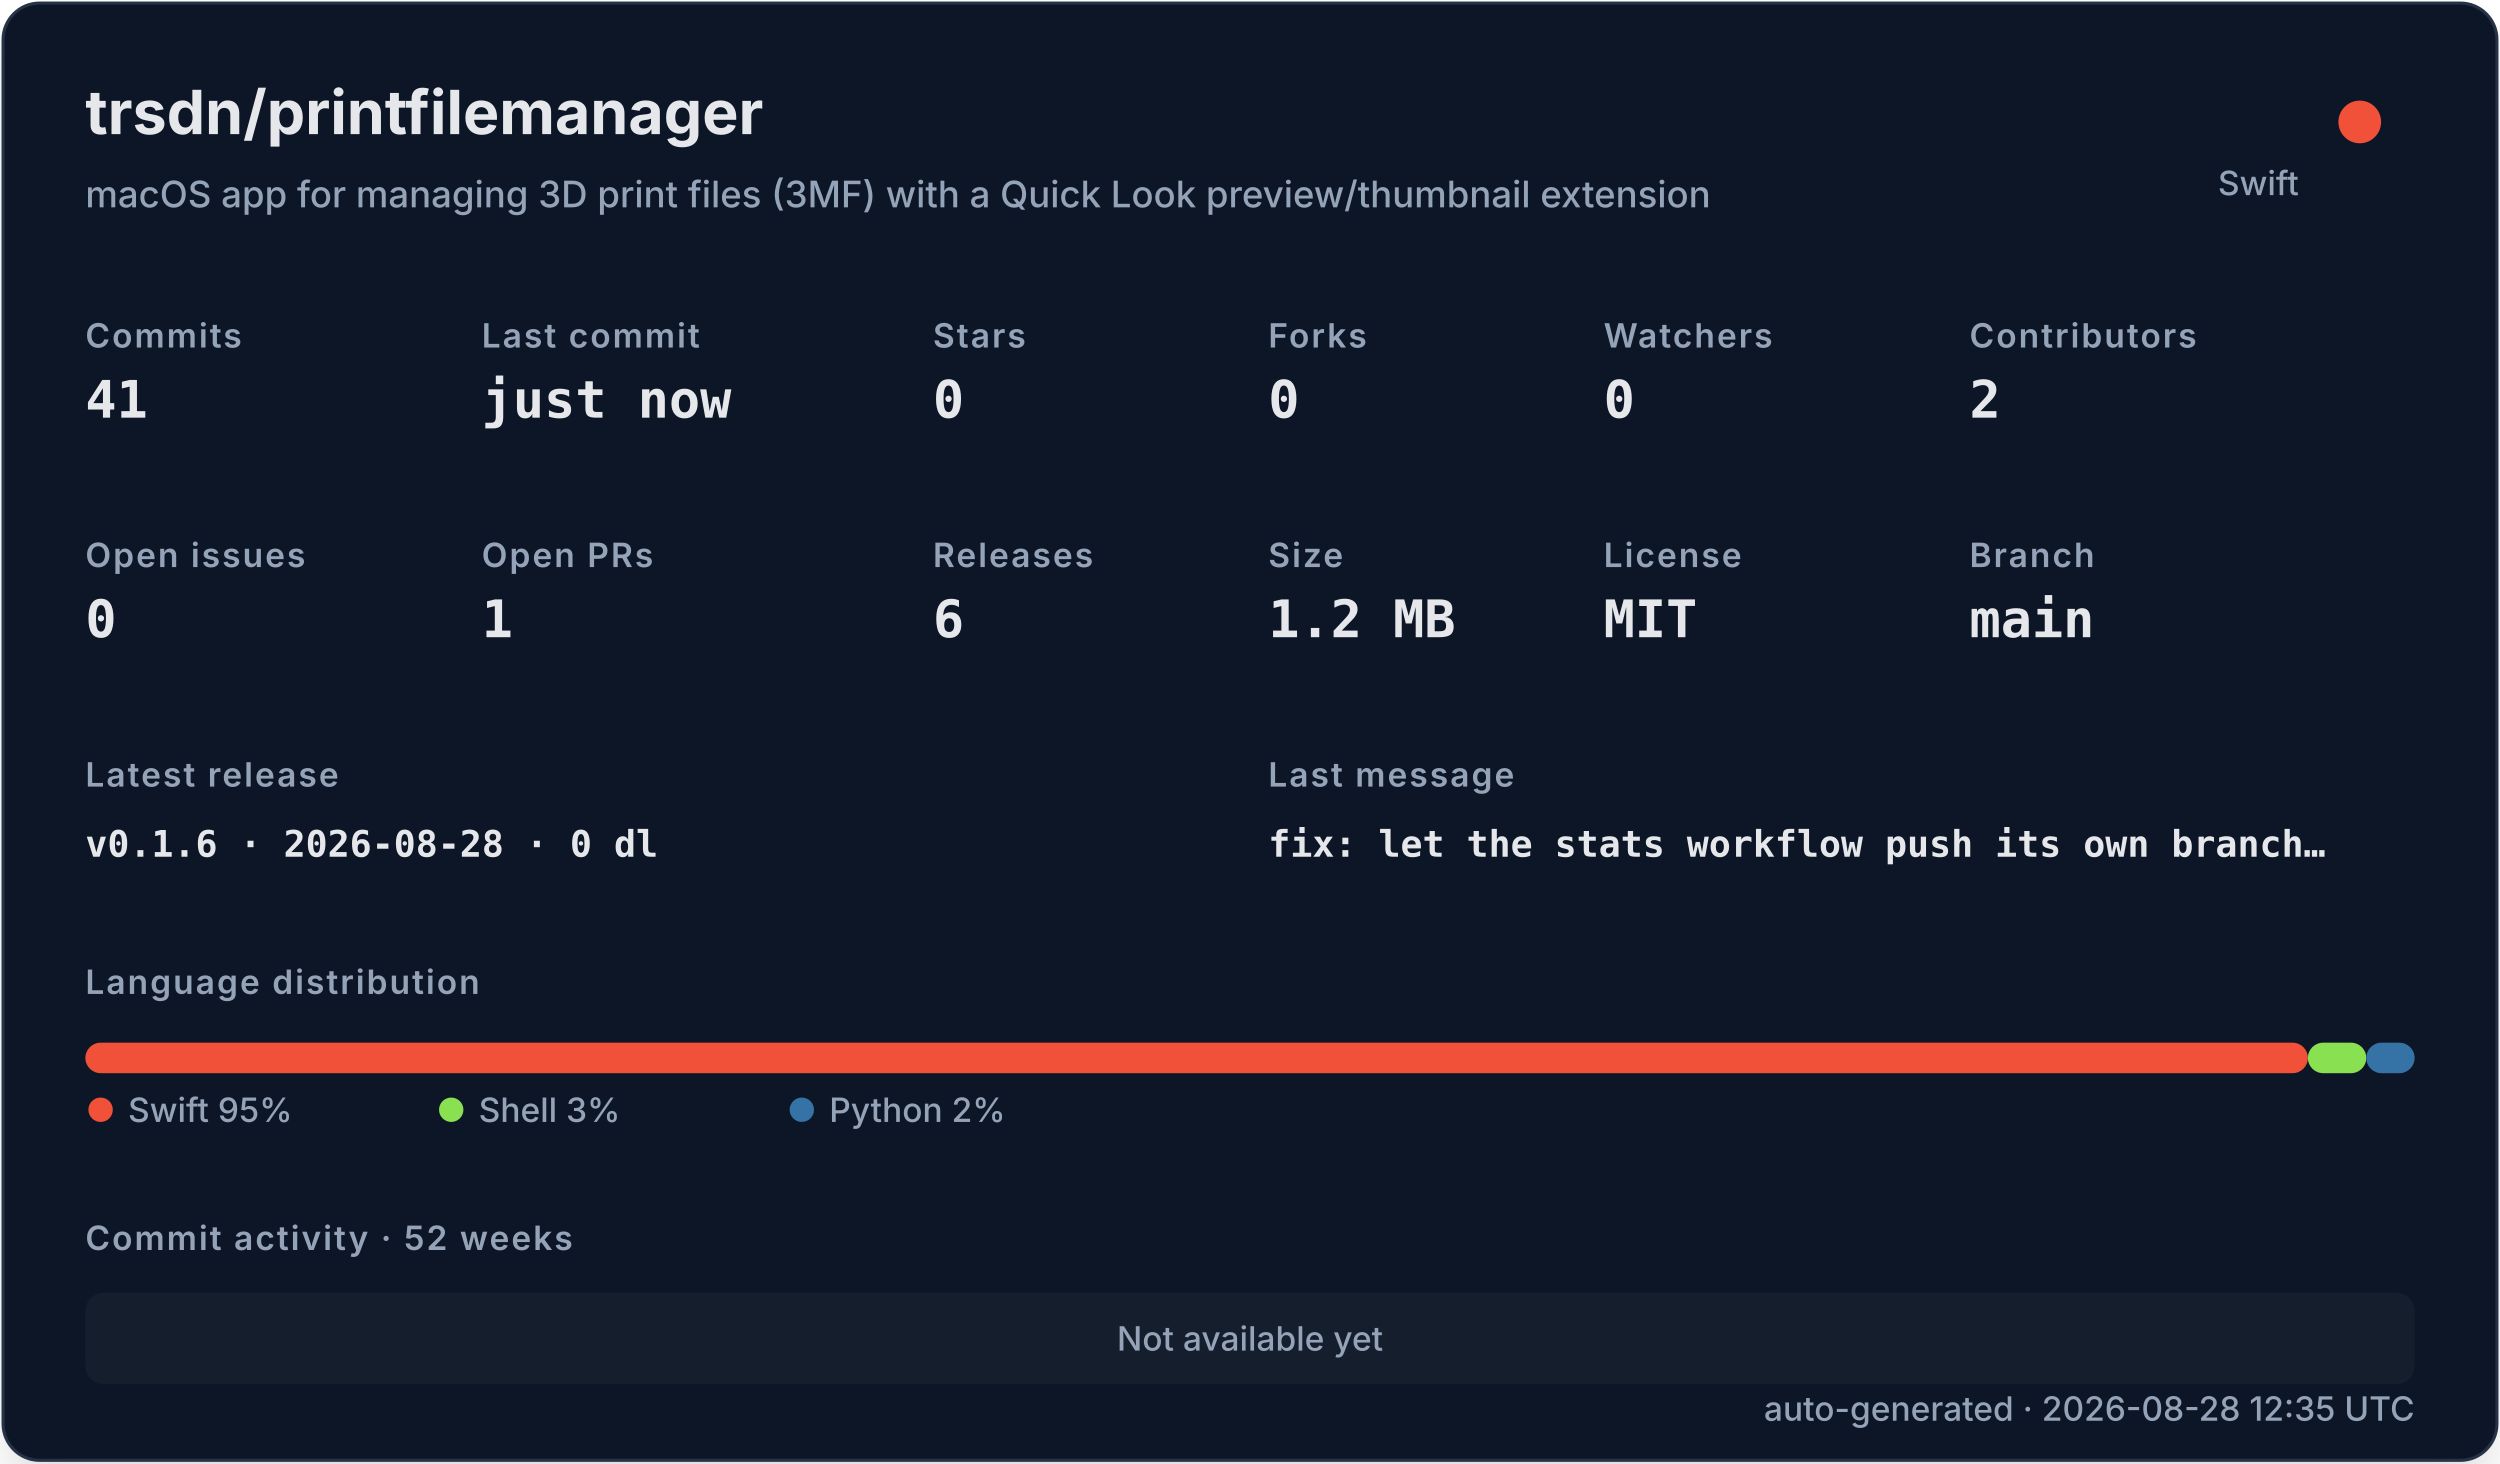
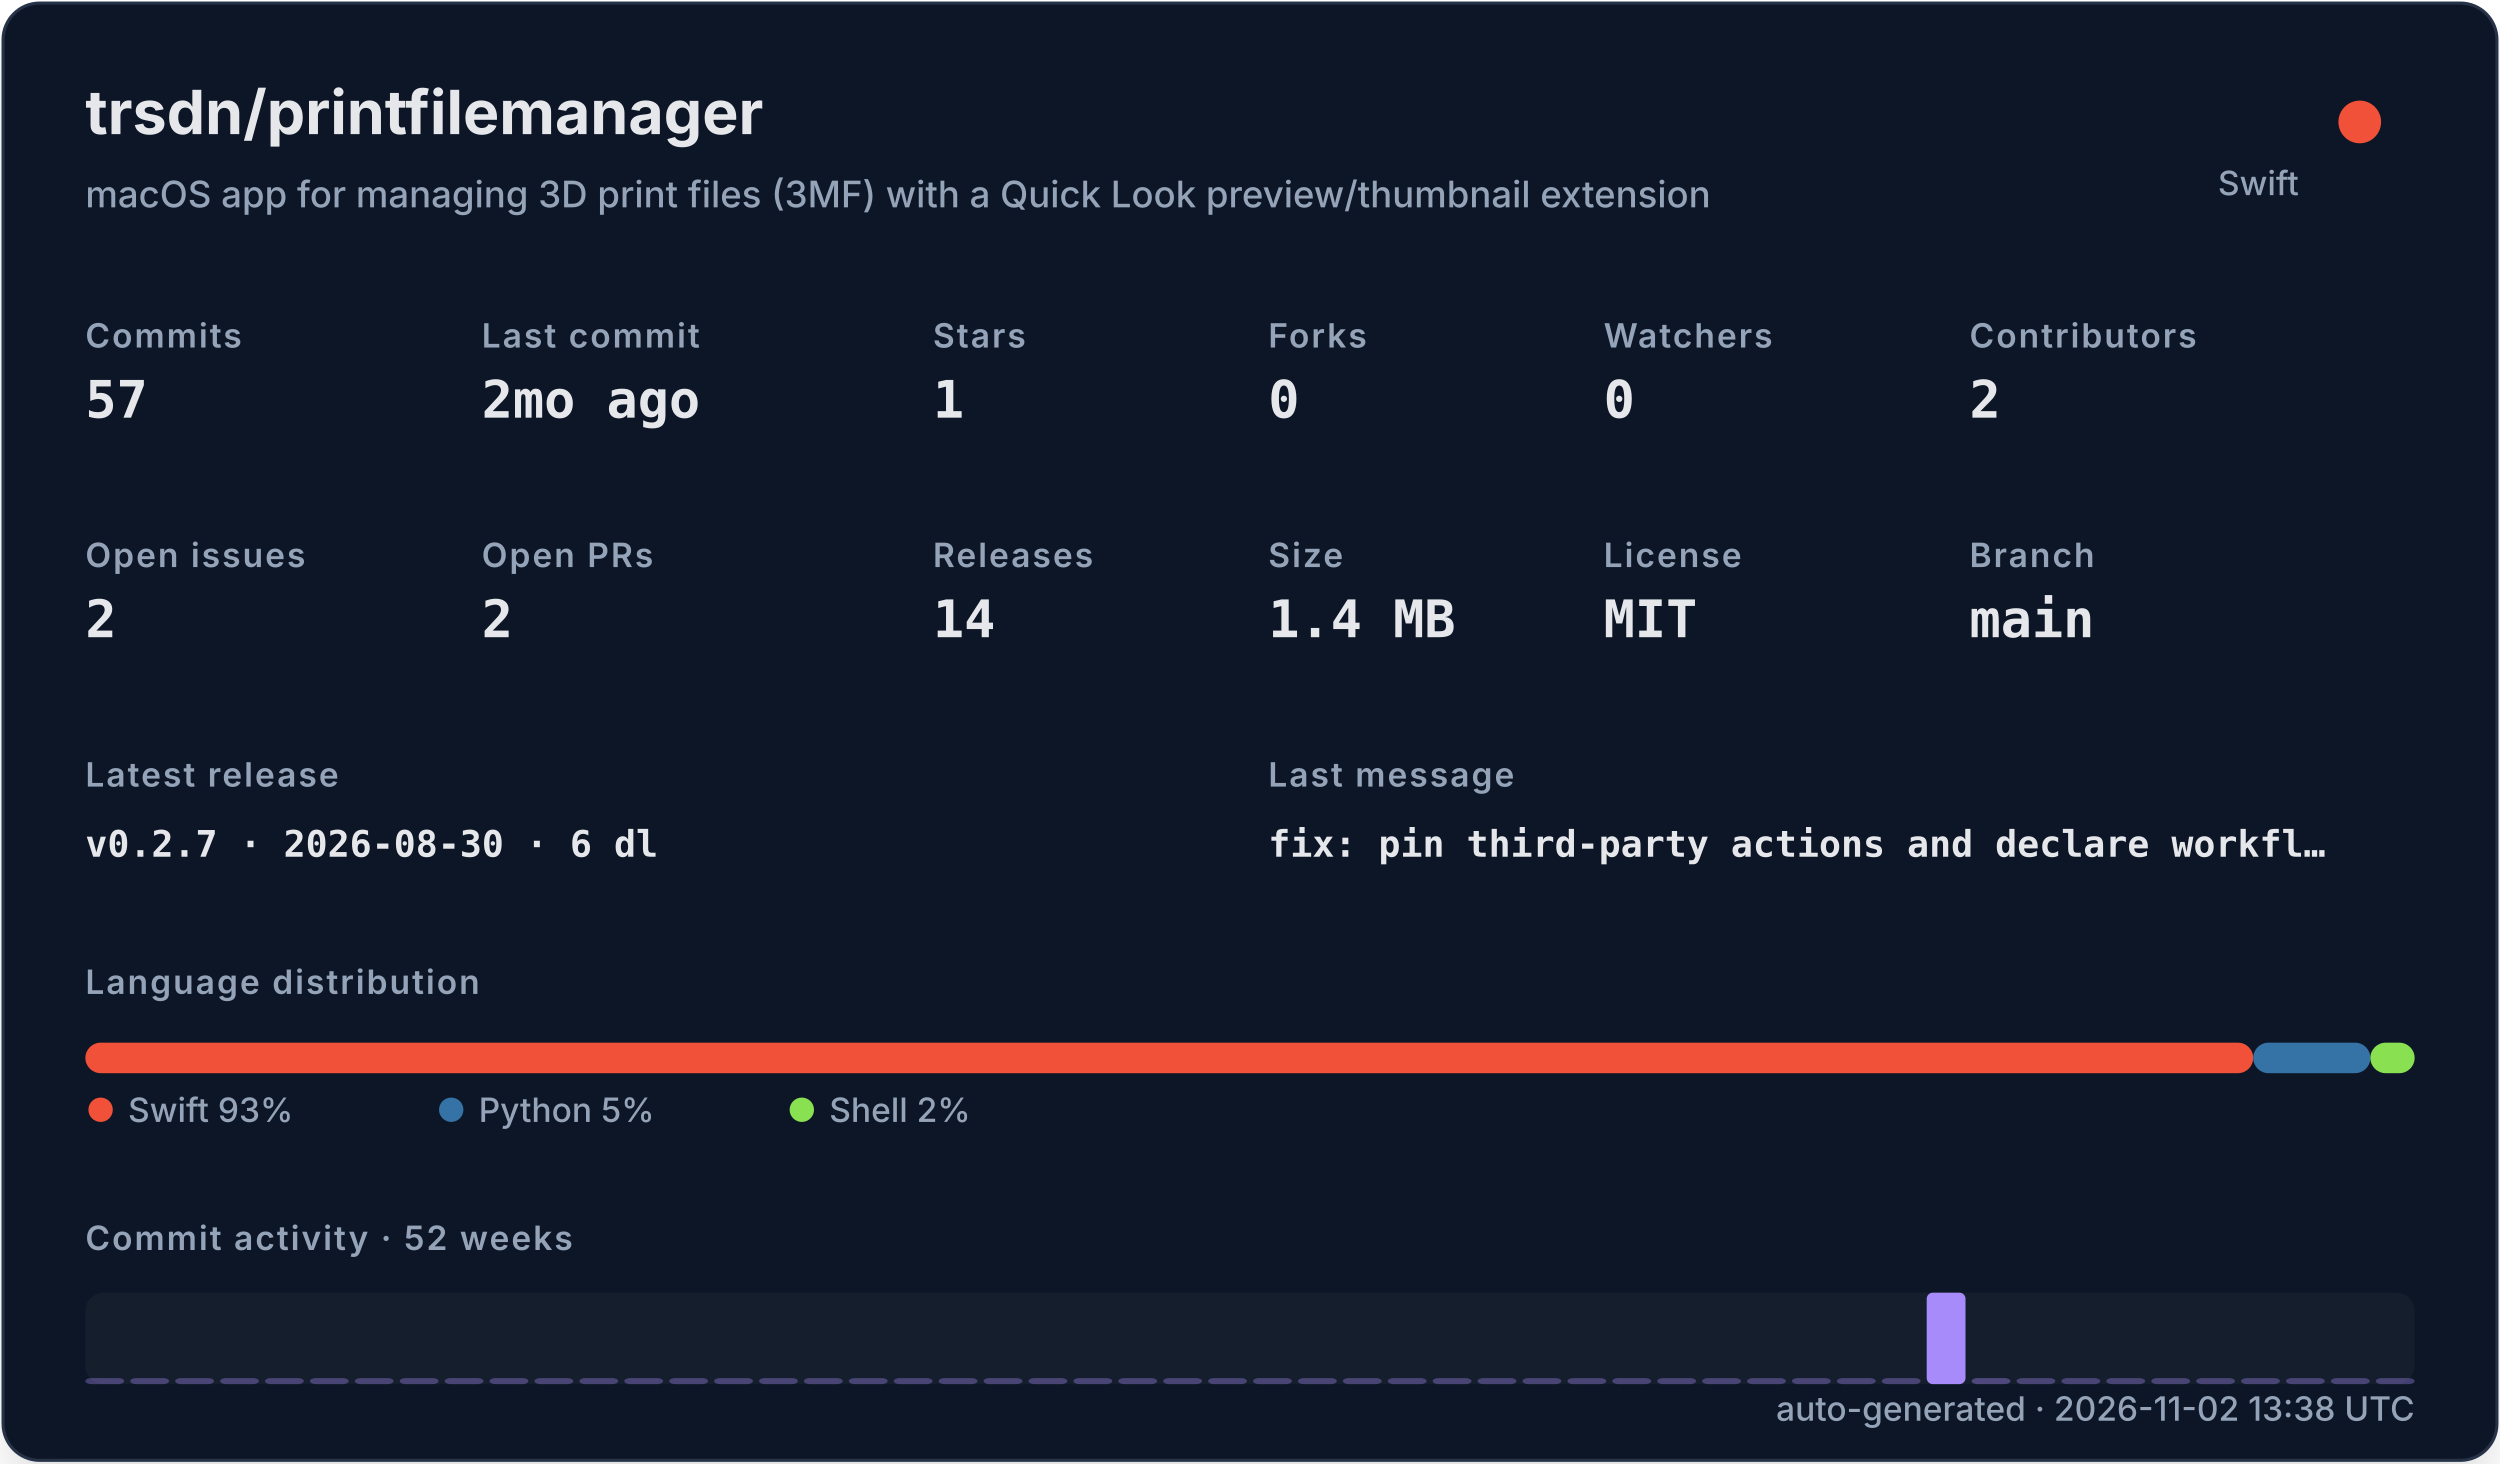
<svg xmlns="http://www.w3.org/2000/svg" width="820" height="480" viewBox="0 0 820 480" role="img">
  <defs>
    <filter id="shadow" x="-10%" y="-10%" width="120%" height="120%">
      <feDropShadow dx="0" dy="8" stdDeviation="10" flood-color="#000000" flood-opacity="0.16" />
    </filter>
    <style>
    .title { font: 700 20px -apple-system,BlinkMacSystemFont,"Segoe UI",sans-serif; fill: #e5e7eb; }
    .subtitle { font: 500 12px -apple-system,BlinkMacSystemFont,"Segoe UI",sans-serif; fill: #94a3b8; }
    .label { font: 600 11px -apple-system,BlinkMacSystemFont,"Segoe UI",sans-serif; fill: #94a3b8; text-transform: uppercase; letter-spacing: .06em; }
    .value { font: 700 17px ui-monospace,SFMono-Regular,Menlo,monospace; fill: #e5e7eb; }
    .small { font: 500 11px -apple-system,BlinkMacSystemFont,"Segoe UI",sans-serif; fill: #94a3b8; }
    .tiny { font: 500 10px -apple-system,BlinkMacSystemFont,"Segoe UI",sans-serif; fill: #94a3b8; }
    .mono { font: 650 12px ui-monospace,SFMono-Regular,Menlo,monospace; fill: #e5e7eb; }
  </style>
  </defs>
  <rect x="1" y="1" width="818" height="478" rx="12" fill="#111827" stroke="#263247" filter="url(#shadow)" />
  <text x="28" y="44" class="title">trsdn/printfilemanager</text>
  <text x="28" y="68" class="subtitle">macOS app for managing 3D print files (3MF) with a Quick Look preview/thumbnail extension</text>
  <circle cx="774" cy="40" r="7" fill="#F05138" />
  <text x="754" y="64" text-anchor="end" class="small">Swift</text>
  <text x="28" y="114" class="label">Commits</text>
-   <text x="28" y="137" class="value">41</text>
+   <text x="28" y="137" class="value">57</text>
  <text x="158" y="114" class="label">Last commit</text>
-   <text x="158" y="137" class="value">just now</text>
+   <text x="158" y="137" class="value">2mo ago</text>
  <text x="306" y="114" class="label">Stars</text>
-   <text x="306" y="137" class="value">0</text>
+   <text x="306" y="137" class="value">1</text>
  <text x="416" y="114" class="label">Forks</text>
  <text x="416" y="137" class="value">0</text>
  <text x="526" y="114" class="label">Watchers</text>
  <text x="526" y="137" class="value">0</text>
  <text x="646" y="114" class="label">Contributors</text>
  <text x="646" y="137" class="value">2</text>
  <text x="28" y="186" class="label">Open issues</text>
-   <text x="28" y="209" class="value">0</text>
+   <text x="28" y="209" class="value">2</text>
  <text x="158" y="186" class="label">Open PRs</text>
-   <text x="158" y="209" class="value">1</text>
+   <text x="158" y="209" class="value">2</text>
  <text x="306" y="186" class="label">Releases</text>
-   <text x="306" y="209" class="value">6</text>
+   <text x="306" y="209" class="value">14</text>
  <text x="416" y="186" class="label">Size</text>
-   <text x="416" y="209" class="value">1.2 MB</text>
+   <text x="416" y="209" class="value">1.4 MB</text>
  <text x="526" y="186" class="label">License</text>
  <text x="526" y="209" class="value">MIT</text>
  <text x="646" y="186" class="label">Branch</text>
  <text x="646" y="209" class="value">main</text>
  <text x="28" y="258" class="label">Latest release</text>
-   <text x="28" y="281" class="mono">v0.1.6 · 2026-08-28 · 0 dl</text>
+   <text x="28" y="281" class="mono">v0.2.7 · 2026-08-30 · 6 dl</text>
  <text x="416" y="258" class="label">Last message</text>
-   <text x="416" y="281" class="mono">fix: let the stats workflow push its own branch…</text>
+   <text x="416" y="281" class="mono">fix: pin third-party actions and declare workfl…</text>
  <text x="28" y="326" class="label">Language distribution</text>
-   <rect x="28.00" y="342" width="728.98" height="10" rx="5" fill="#F05138" />
-   <rect x="756.98" y="342" width="19.16" height="10" rx="5" fill="#89e051" />
-   <rect x="776.14" y="342" width="15.86" height="10" rx="5" fill="#3572A5" />
+   <rect x="28.00" y="342" width="711.05" height="10" rx="5" fill="#F05138" />
+   <rect x="739.05" y="342" width="38.43" height="10" rx="5" fill="#3572A5" />
+   <rect x="777.48" y="342" width="14.52" height="10" rx="5" fill="#89e051" />
  <circle cx="33" cy="364" r="4" fill="#F05138" />
-   <text x="42" y="368" class="small">Swift 95%</text>
-   <circle cx="148" cy="364" r="4" fill="#89e051" />
-   <text x="157" y="368" class="small">Shell 3%</text>
-   <circle cx="263" cy="364" r="4" fill="#3572A5" />
-   <text x="272" y="368" class="small">Python 2%</text>
+   <text x="42" y="368" class="small">Swift 93%</text>
+   <circle cx="148" cy="364" r="4" fill="#3572A5" />
+   <text x="157" y="368" class="small">Python 5%</text>
+   <circle cx="263" cy="364" r="4" fill="#89e051" />
+   <text x="272" y="368" class="small">Shell 2%</text>
  <text x="28" y="410" class="label">Commit activity · 52 weeks</text>
  <rect x="28" y="424" width="764" height="30" rx="6" fill="#1f2937" opacity=".42" />
-   <text x="410" y="443" text-anchor="middle" class="small">Not available yet</text>
-   <text x="792" y="466" text-anchor="end" class="small">auto-generated · 2026-08-28 12:35 UTC</text>
+   <rect x="28.00" y="452.00" width="12.73" height="2.00" rx="2" fill="#a78bfa" opacity="0.35" />
+   <rect x="42.73" y="452.00" width="12.73" height="2.00" rx="2" fill="#a78bfa" opacity="0.35" />
+   <rect x="57.46" y="452.00" width="12.73" height="2.00" rx="2" fill="#a78bfa" opacity="0.35" />
+   <rect x="72.19" y="452.00" width="12.73" height="2.00" rx="2" fill="#a78bfa" opacity="0.35" />
+   <rect x="86.92" y="452.00" width="12.73" height="2.00" rx="2" fill="#a78bfa" opacity="0.35" />
+   <rect x="101.65" y="452.00" width="12.73" height="2.00" rx="2" fill="#a78bfa" opacity="0.35" />
+   <rect x="116.38" y="452.00" width="12.73" height="2.00" rx="2" fill="#a78bfa" opacity="0.35" />
+   <rect x="131.12" y="452.00" width="12.73" height="2.00" rx="2" fill="#a78bfa" opacity="0.35" />
+   <rect x="145.85" y="452.00" width="12.73" height="2.00" rx="2" fill="#a78bfa" opacity="0.35" />
+   <rect x="160.58" y="452.00" width="12.73" height="2.00" rx="2" fill="#a78bfa" opacity="0.35" />
+   <rect x="175.31" y="452.00" width="12.73" height="2.00" rx="2" fill="#a78bfa" opacity="0.35" />
+   <rect x="190.04" y="452.00" width="12.73" height="2.00" rx="2" fill="#a78bfa" opacity="0.35" />
+   <rect x="204.77" y="452.00" width="12.73" height="2.00" rx="2" fill="#a78bfa" opacity="0.35" />
+   <rect x="219.50" y="452.00" width="12.73" height="2.00" rx="2" fill="#a78bfa" opacity="0.35" />
+   <rect x="234.23" y="452.00" width="12.73" height="2.00" rx="2" fill="#a78bfa" opacity="0.35" />
+   <rect x="248.96" y="452.00" width="12.73" height="2.00" rx="2" fill="#a78bfa" opacity="0.35" />
+   <rect x="263.69" y="452.00" width="12.73" height="2.00" rx="2" fill="#a78bfa" opacity="0.35" />
+   <rect x="278.42" y="452.00" width="12.73" height="2.00" rx="2" fill="#a78bfa" opacity="0.35" />
+   <rect x="293.15" y="452.00" width="12.73" height="2.00" rx="2" fill="#a78bfa" opacity="0.35" />
+   <rect x="307.88" y="452.00" width="12.73" height="2.00" rx="2" fill="#a78bfa" opacity="0.35" />
+   <rect x="322.62" y="452.00" width="12.73" height="2.00" rx="2" fill="#a78bfa" opacity="0.35" />
+   <rect x="337.35" y="452.00" width="12.73" height="2.00" rx="2" fill="#a78bfa" opacity="0.35" />
+   <rect x="352.08" y="452.00" width="12.73" height="2.00" rx="2" fill="#a78bfa" opacity="0.35" />
+   <rect x="366.81" y="452.00" width="12.73" height="2.00" rx="2" fill="#a78bfa" opacity="0.35" />
+   <rect x="381.54" y="452.00" width="12.73" height="2.00" rx="2" fill="#a78bfa" opacity="0.35" />
+   <rect x="396.27" y="452.00" width="12.73" height="2.00" rx="2" fill="#a78bfa" opacity="0.35" />
+   <rect x="411.00" y="452.00" width="12.73" height="2.00" rx="2" fill="#a78bfa" opacity="0.35" />
+   <rect x="425.73" y="452.00" width="12.73" height="2.00" rx="2" fill="#a78bfa" opacity="0.35" />
+   <rect x="440.46" y="452.00" width="12.73" height="2.00" rx="2" fill="#a78bfa" opacity="0.35" />
+   <rect x="455.19" y="452.00" width="12.73" height="2.00" rx="2" fill="#a78bfa" opacity="0.35" />
+   <rect x="469.92" y="452.00" width="12.73" height="2.00" rx="2" fill="#a78bfa" opacity="0.35" />
+   <rect x="484.65" y="452.00" width="12.73" height="2.00" rx="2" fill="#a78bfa" opacity="0.35" />
+   <rect x="499.38" y="452.00" width="12.73" height="2.00" rx="2" fill="#a78bfa" opacity="0.35" />
+   <rect x="514.12" y="452.00" width="12.73" height="2.00" rx="2" fill="#a78bfa" opacity="0.35" />
+   <rect x="528.85" y="452.00" width="12.73" height="2.00" rx="2" fill="#a78bfa" opacity="0.35" />
+   <rect x="543.58" y="452.00" width="12.73" height="2.00" rx="2" fill="#a78bfa" opacity="0.35" />
+   <rect x="558.31" y="452.00" width="12.73" height="2.00" rx="2" fill="#a78bfa" opacity="0.35" />
+   <rect x="573.04" y="452.00" width="12.73" height="2.00" rx="2" fill="#a78bfa" opacity="0.35" />
+   <rect x="587.77" y="452.00" width="12.73" height="2.00" rx="2" fill="#a78bfa" opacity="0.35" />
+   <rect x="602.50" y="452.00" width="12.73" height="2.00" rx="2" fill="#a78bfa" opacity="0.35" />
+   <rect x="617.23" y="452.00" width="12.73" height="2.00" rx="2" fill="#a78bfa" opacity="0.35" />
+   <rect x="631.96" y="424.00" width="12.73" height="30.00" rx="2" fill="#a78bfa" opacity="1.00" />
+   <rect x="646.69" y="452.00" width="12.73" height="2.00" rx="2" fill="#a78bfa" opacity="0.39" />
+   <rect x="661.42" y="452.00" width="12.73" height="2.00" rx="2" fill="#a78bfa" opacity="0.35" />
+   <rect x="676.15" y="452.00" width="12.73" height="2.00" rx="2" fill="#a78bfa" opacity="0.35" />
+   <rect x="690.88" y="452.00" width="12.73" height="2.00" rx="2" fill="#a78bfa" opacity="0.35" />
+   <rect x="705.62" y="452.00" width="12.73" height="2.00" rx="2" fill="#a78bfa" opacity="0.35" />
+   <rect x="720.35" y="452.00" width="12.73" height="2.00" rx="2" fill="#a78bfa" opacity="0.35" />
+   <rect x="735.08" y="452.00" width="12.73" height="2.00" rx="2" fill="#a78bfa" opacity="0.35" />
+   <rect x="749.81" y="452.00" width="12.73" height="2.00" rx="2" fill="#a78bfa" opacity="0.35" />
+   <rect x="764.54" y="452.00" width="12.73" height="2.00" rx="2" fill="#a78bfa" opacity="0.35" />
+   <rect x="779.27" y="452.00" width="12.73" height="2.00" rx="2" fill="#a78bfa" opacity="0.35" />
+   <text x="792" y="466" text-anchor="end" class="small">auto-generated · 2026-11-02 13:38 UTC</text>
</svg>
